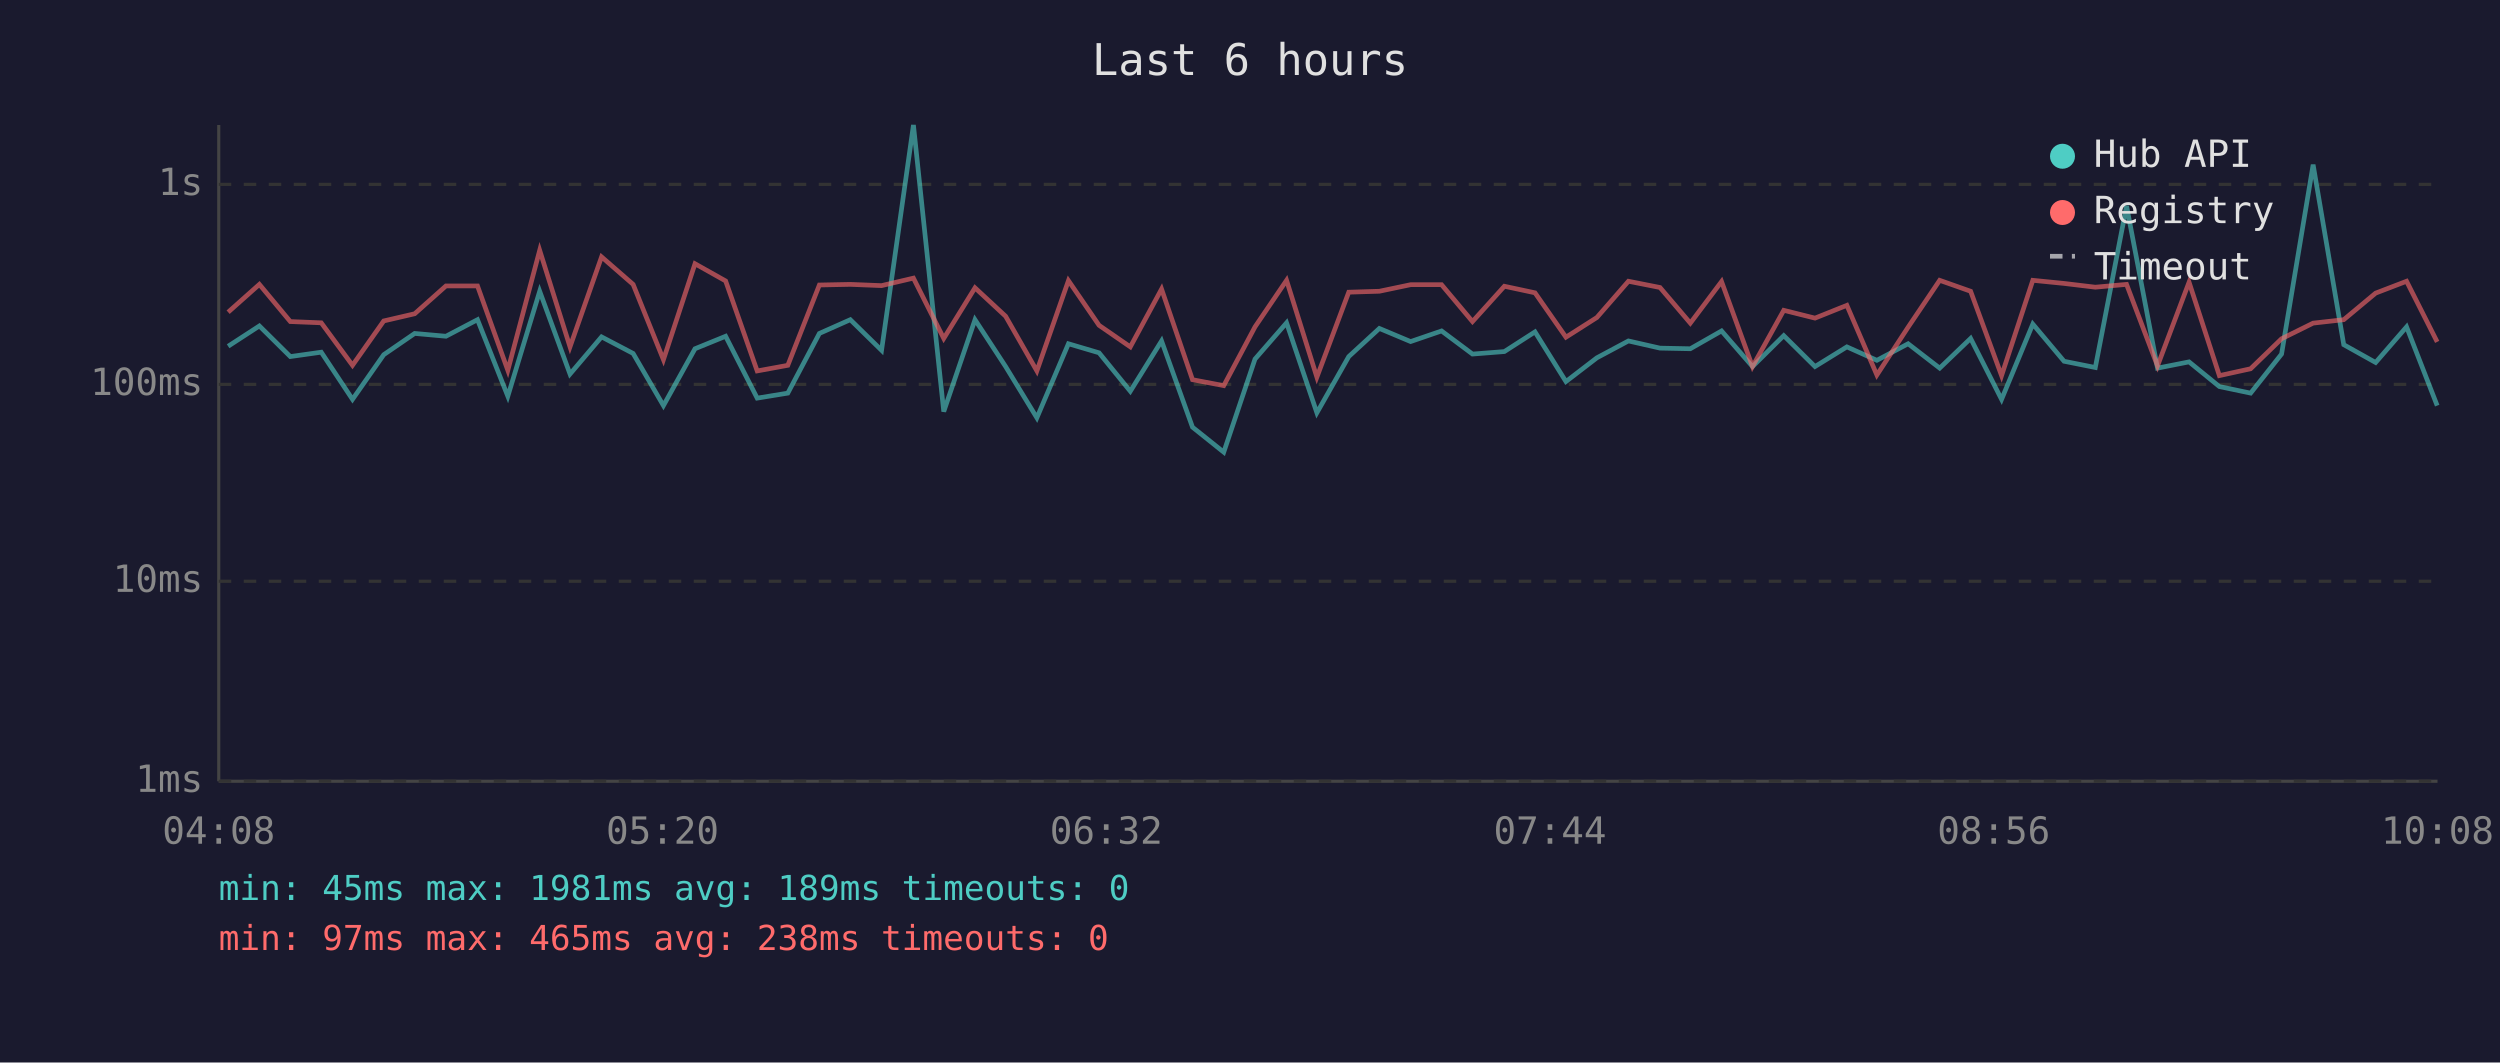
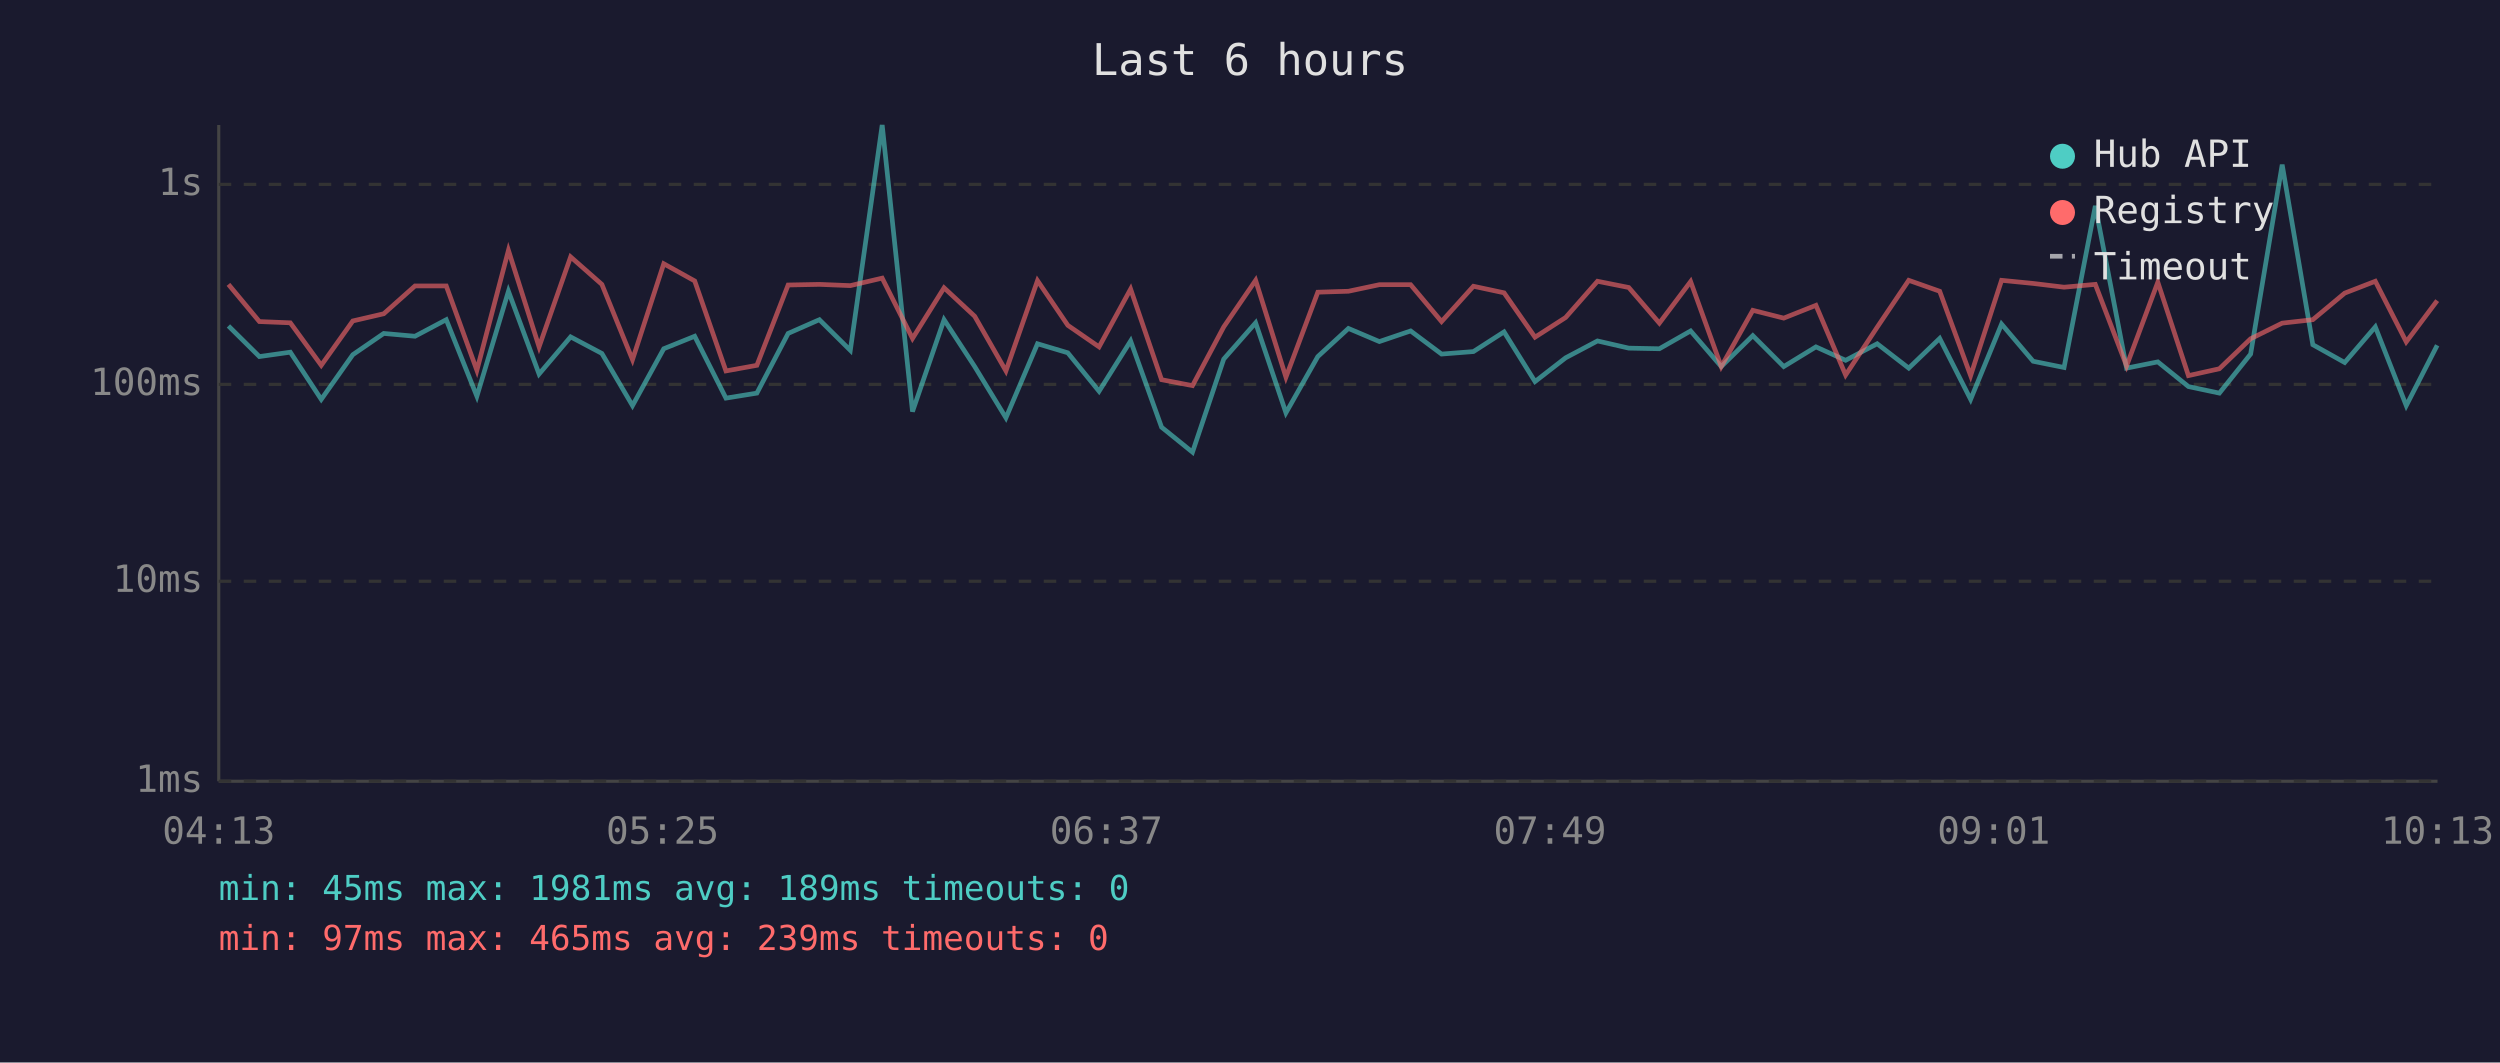
<svg xmlns="http://www.w3.org/2000/svg" viewBox="0 0 800 340" font-family="monospace" font-size="12">
  <rect width="800" height="340" fill="#1a1a2e" />
  <text x="400" y="24" fill="#e0e0e0" font-size="14" text-anchor="middle">Last 6 hours</text>
  <line x1="70" y1="40" x2="70" y2="250" stroke="#444" stroke-width="1" />
  <line x1="70" y1="250" x2="780" y2="250" stroke="#444" stroke-width="1" />
  <line x1="70" y1="250" x2="780" y2="250" stroke="#333" stroke-width="1" stroke-dasharray="4" />
  <text x="65" y="250" fill="#888" text-anchor="end" dominant-baseline="middle">1ms</text>
  <line x1="70" y1="186" x2="780" y2="186" stroke="#333" stroke-width="1" stroke-dasharray="4" />
  <text x="65" y="186" fill="#888" text-anchor="end" dominant-baseline="middle">10ms</text>
  <line x1="70" y1="123" x2="780" y2="123" stroke="#333" stroke-width="1" stroke-dasharray="4" />
  <text x="65" y="123" fill="#888" text-anchor="end" dominant-baseline="middle">100ms</text>
  <line x1="70" y1="59" x2="780" y2="59" stroke="#333" stroke-width="1" stroke-dasharray="4" />
  <text x="65" y="59" fill="#888" text-anchor="end" dominant-baseline="middle">1s</text>
-   <text x="70" y="270" fill="#888" text-anchor="middle">04:08</text>
-   <text x="212" y="270" fill="#888" text-anchor="middle">05:20</text>
-   <text x="354" y="270" fill="#888" text-anchor="middle">06:32</text>
-   <text x="496" y="270" fill="#888" text-anchor="middle">07:44</text>
-   <text x="638" y="270" fill="#888" text-anchor="middle">08:56</text>
-   <text x="780" y="270" fill="#888" text-anchor="middle">10:08</text>
-   <polyline points="73.0,110.8 83.0,104.3 92.9,114.1 102.8,112.7 112.8,127.8 122.8,113.5 132.7,106.7 142.7,107.6 152.8,102.3 162.5,126.8 172.7,93.2 182.4,119.7 192.5,107.8 202.6,113.1 212.3,129.8 222.4,111.6 232.2,107.6 242.3,127.4 252.1,125.8 262.2,106.7 272.1,102.3 282.1,112.1 292.3,40.0 302.0,131.7 312.0,102.3 321.8,117.3 331.8,133.7 341.9,110.0 351.7,112.9 361.7,125.2 371.7,109.1 381.6,136.7 391.6,144.7 401.6,114.9 411.7,103.3 421.4,132.1 431.6,114.1 441.4,105.1 451.4,109.3 461.3,105.9 471.2,113.3 481.4,112.5 491.2,106.2 501.1,122.1 511.0,114.5 521.1,109.1 531.2,111.4 540.9,111.6 550.9,105.9 560.8,117.3 570.8,107.4 580.8,117.3 591.0,111.0 600.6,115.3 610.6,110.0 620.7,117.8 630.6,108.3 640.5,127.8 650.5,103.7 660.5,115.6 670.5,117.6 680.5,65.9 690.4,117.8 700.5,115.8 710.2,123.7 720.2,125.8 730.1,113.3 740.2,52.7 750.0,110.3 760.2,116.0 770.1,104.6 779.9,129.8" fill="none" stroke="#4ecdc4" stroke-width="1.5" opacity="0.6" />
-   <polyline points="73.0,99.9 83.0,91.0 92.9,102.9 102.8,103.3 112.8,116.9 122.8,102.7 132.7,100.4 142.7,91.5 152.8,91.5 162.5,118.5 172.7,80.1 182.4,111.0 192.5,82.2 202.6,91.0 212.3,115.1 222.4,84.4 232.2,89.9 242.3,118.7 252.1,116.9 262.2,91.2 272.1,91.0 282.1,91.4 292.3,89.0 302.0,108.3 312.0,92.1 321.8,101.2 331.8,118.7 341.9,89.8 351.7,104.1 361.7,111.0 371.7,92.5 381.6,121.5 391.6,123.4 401.6,104.6 411.7,89.7 421.4,120.7 431.6,93.5 441.4,93.2 451.4,91.1 461.3,91.1 471.2,102.9 481.4,91.6 491.2,93.7 501.1,107.9 511.0,101.6 521.1,90.0 531.2,92.0 540.9,103.4 550.9,90.1 560.8,117.3 570.8,99.3 580.8,101.8 591.0,97.7 600.6,120.0 610.6,104.7 620.7,89.7 630.6,93.2 640.5,120.2 650.5,89.7 660.5,90.7 670.5,91.9 680.5,91.0 690.4,117.1 700.5,90.3 710.2,120.2 720.2,118.0 730.1,108.4 740.2,103.4 750.0,102.3 760.2,93.8 770.1,90.0 779.9,109.4" fill="none" stroke="#ff6b6b" stroke-width="1.5" opacity="0.6" />
+   <text x="70" y="270" fill="#888" text-anchor="middle">04:13</text>
+   <text x="212" y="270" fill="#888" text-anchor="middle">05:25</text>
+   <text x="354" y="270" fill="#888" text-anchor="middle">06:37</text>
+   <text x="496" y="270" fill="#888" text-anchor="middle">07:49</text>
+   <text x="638" y="270" fill="#888" text-anchor="middle">09:01</text>
+   <text x="780" y="270" fill="#888" text-anchor="middle">10:13</text>
+   <polyline points="73.1,104.3 83.0,114.1 92.9,112.7 102.8,127.8 112.9,113.5 122.8,106.7 132.8,107.6 142.8,102.3 152.6,126.8 162.7,93.2 172.5,119.7 182.6,107.8 192.6,113.1 202.4,129.8 212.4,111.6 222.3,107.6 232.3,127.4 242.2,125.8 252.2,106.7 262.2,102.3 272.1,112.1 282.3,40.0 292.0,131.7 302.1,102.3 311.9,117.3 321.9,133.7 332.0,110.0 341.7,112.9 351.7,125.2 361.8,109.1 371.7,136.7 381.6,144.7 391.6,114.9 401.8,103.3 411.5,132.1 421.7,114.1 431.5,105.1 441.4,109.3 451.4,105.9 461.3,113.3 471.5,112.5 481.3,106.2 491.2,122.1 501.0,114.5 511.2,109.1 521.2,111.4 531.0,111.6 541.0,105.9 550.8,117.3 560.9,107.4 570.8,117.3 581.1,111.0 590.6,115.3 600.7,110.0 610.8,117.8 620.7,108.3 630.6,127.8 640.5,103.7 650.6,115.6 660.5,117.6 670.5,65.9 680.5,117.8 690.5,115.8 700.3,123.7 710.2,125.8 720.2,113.3 730.3,52.7 740.1,110.3 750.3,116.0 760.1,104.6 770.0,129.8 779.9,110.5" fill="none" stroke="#4ecdc4" stroke-width="1.5" opacity="0.6" />
+   <polyline points="73.1,91.0 83.0,102.9 92.9,103.3 102.8,116.9 112.9,102.7 122.8,100.4 132.8,91.5 142.8,91.5 152.6,118.5 162.7,80.1 172.5,111.0 182.6,82.2 192.6,91.0 202.4,115.1 212.4,84.4 222.3,89.9 232.3,118.7 242.2,116.9 252.2,91.2 262.2,91.0 272.1,91.4 282.3,89.0 292.0,108.3 302.1,92.1 311.9,101.2 321.9,118.7 332.0,89.8 341.7,104.1 351.7,111.0 361.8,92.5 371.7,121.5 381.6,123.4 391.6,104.6 401.8,89.7 411.5,120.7 421.7,93.5 431.5,93.2 441.4,91.1 451.4,91.1 461.3,102.9 471.5,91.6 481.3,93.7 491.2,107.9 501.0,101.6 511.2,90.0 521.2,92.0 531.0,103.4 541.0,90.1 550.8,117.3 560.9,99.3 570.8,101.8 581.1,97.7 590.6,120.0 600.7,104.7 610.8,89.7 620.7,93.2 630.6,120.2 640.5,89.7 650.6,90.7 660.5,91.9 670.5,91.0 680.5,117.1 690.5,90.3 700.3,120.2 710.2,118.0 720.2,108.4 730.3,103.4 740.1,102.3 750.3,93.8 760.1,90.0 770.0,109.4 779.9,96.2" fill="none" stroke="#ff6b6b" stroke-width="1.5" opacity="0.6" />
  <circle cx="660" cy="50" r="4" fill="#4ecdc4" />
  <text x="670" y="50" fill="#e0e0e0" dominant-baseline="middle">Hub API</text>
  <circle cx="660" cy="68" r="4" fill="#ff6b6b" />
  <text x="670" y="68" fill="#e0e0e0" dominant-baseline="middle">Registry</text>
  <line x1="656" y1="82" x2="664" y2="82" stroke="#e0e0e0" stroke-width="1.5" stroke-dasharray="4,3" opacity="0.7" />
  <text x="670" y="86" fill="#e0e0e0" dominant-baseline="middle">Timeout</text>
  <text x="70" y="288" fill="#4ecdc4" font-size="11">min: 45ms  max: 1981ms  avg: 189ms  timeouts: 0</text>
-   <text x="70" y="304" fill="#ff6b6b" font-size="11">min: 97ms  max: 465ms  avg: 238ms  timeouts: 0</text>
+   <text x="70" y="304" fill="#ff6b6b" font-size="11">min: 97ms  max: 465ms  avg: 239ms  timeouts: 0</text>
</svg>
